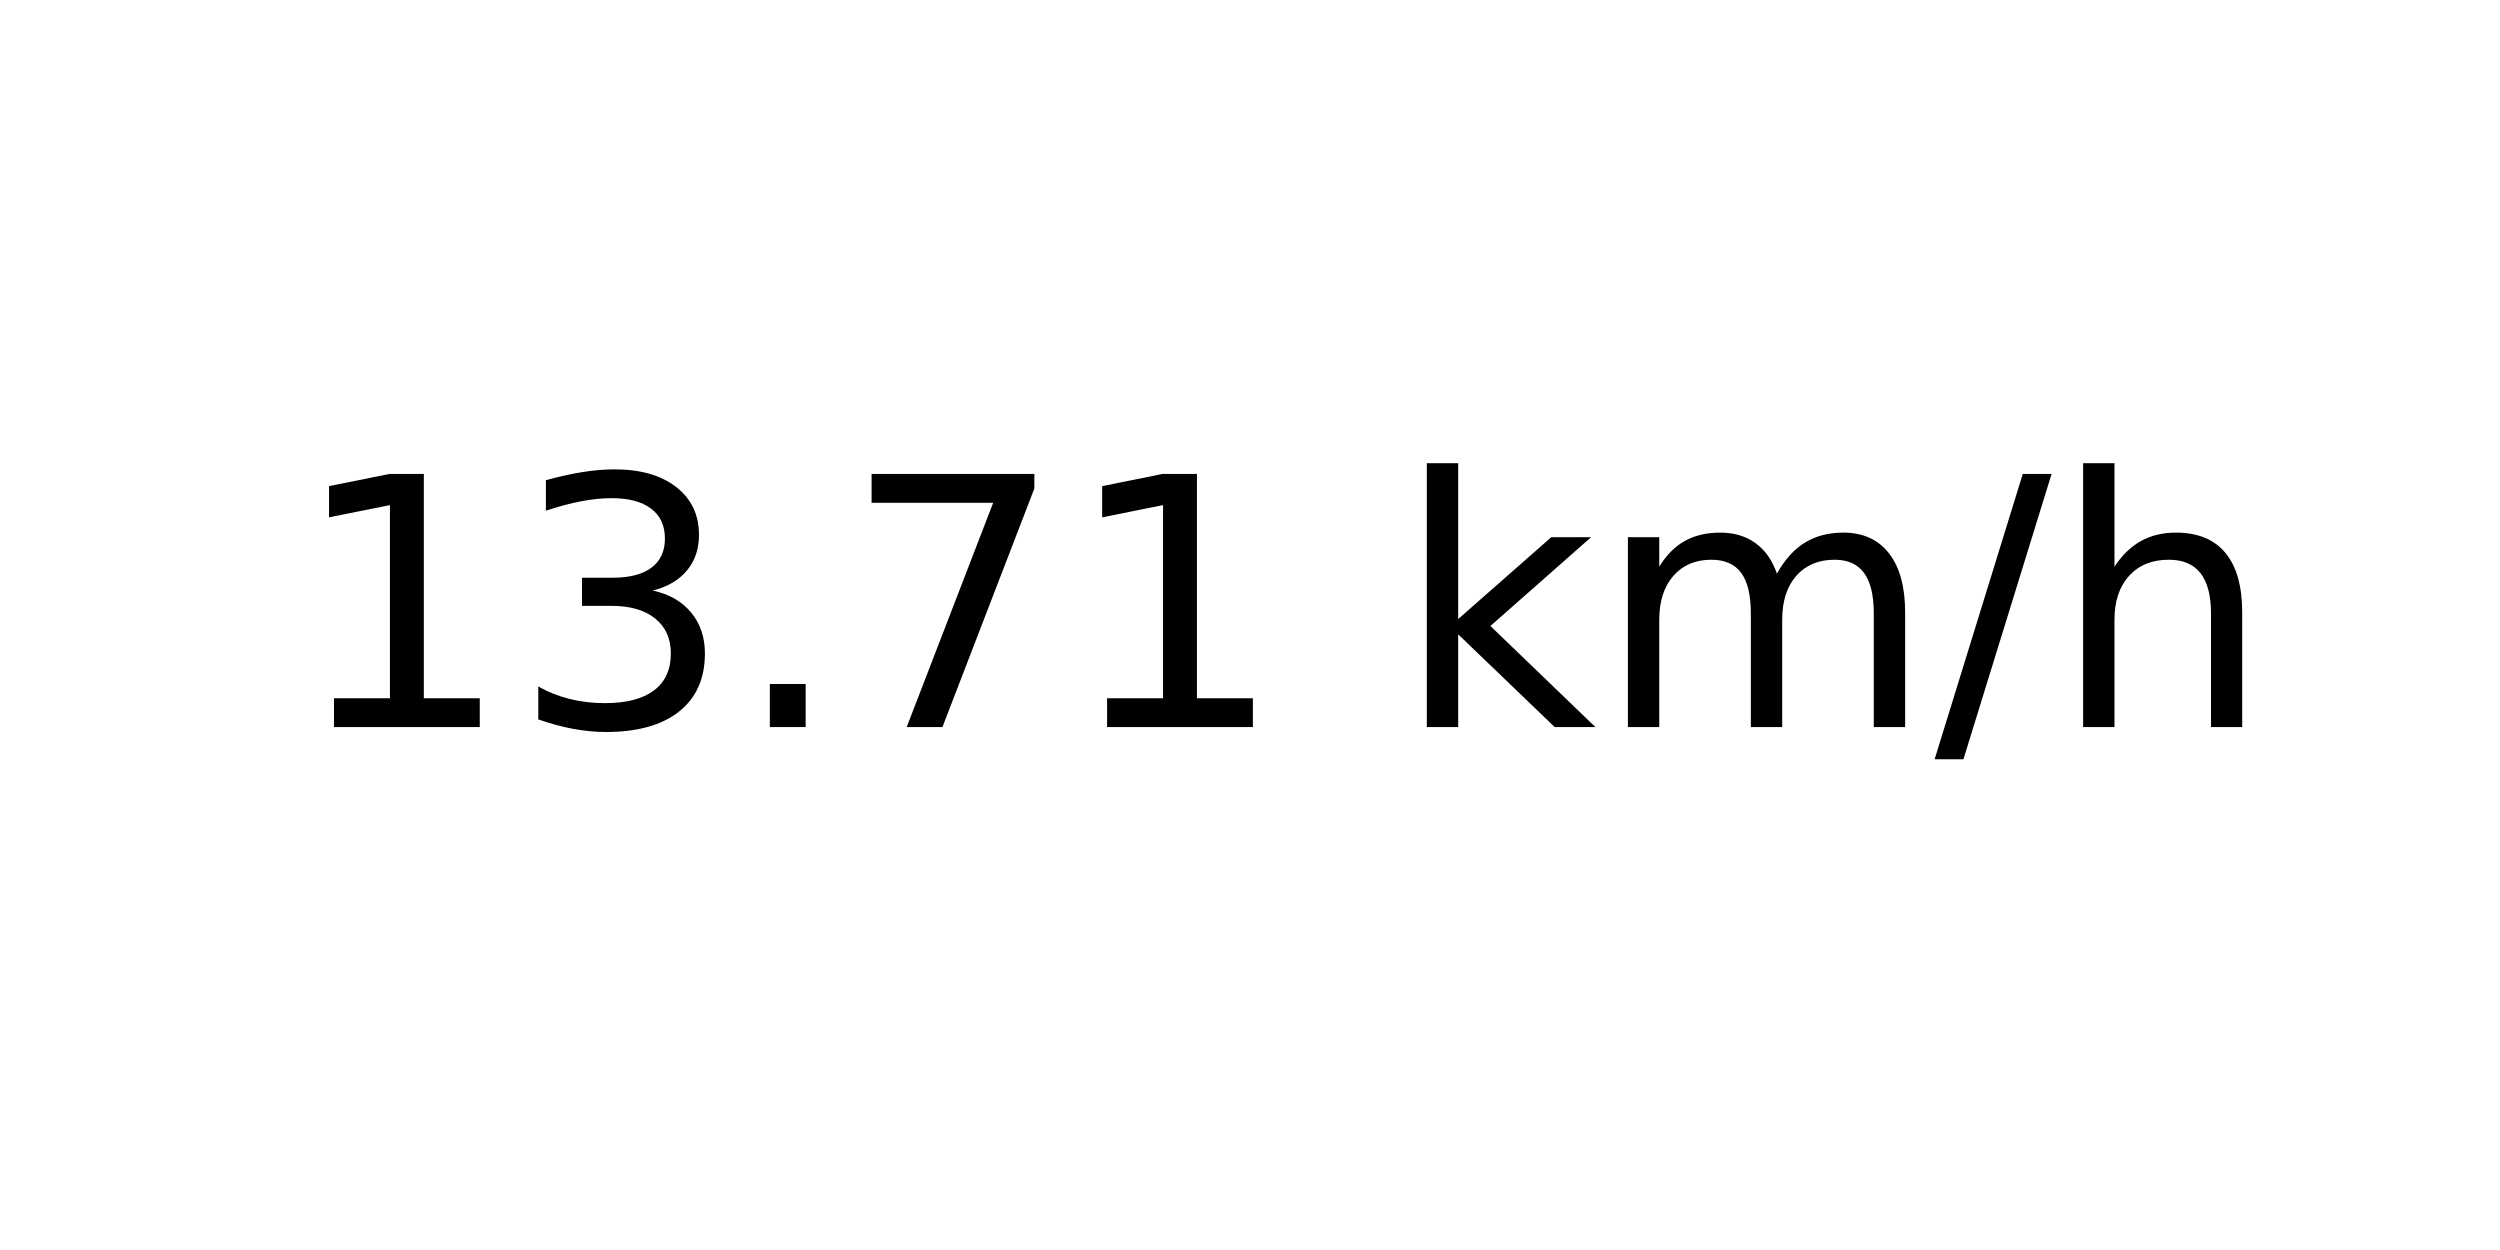
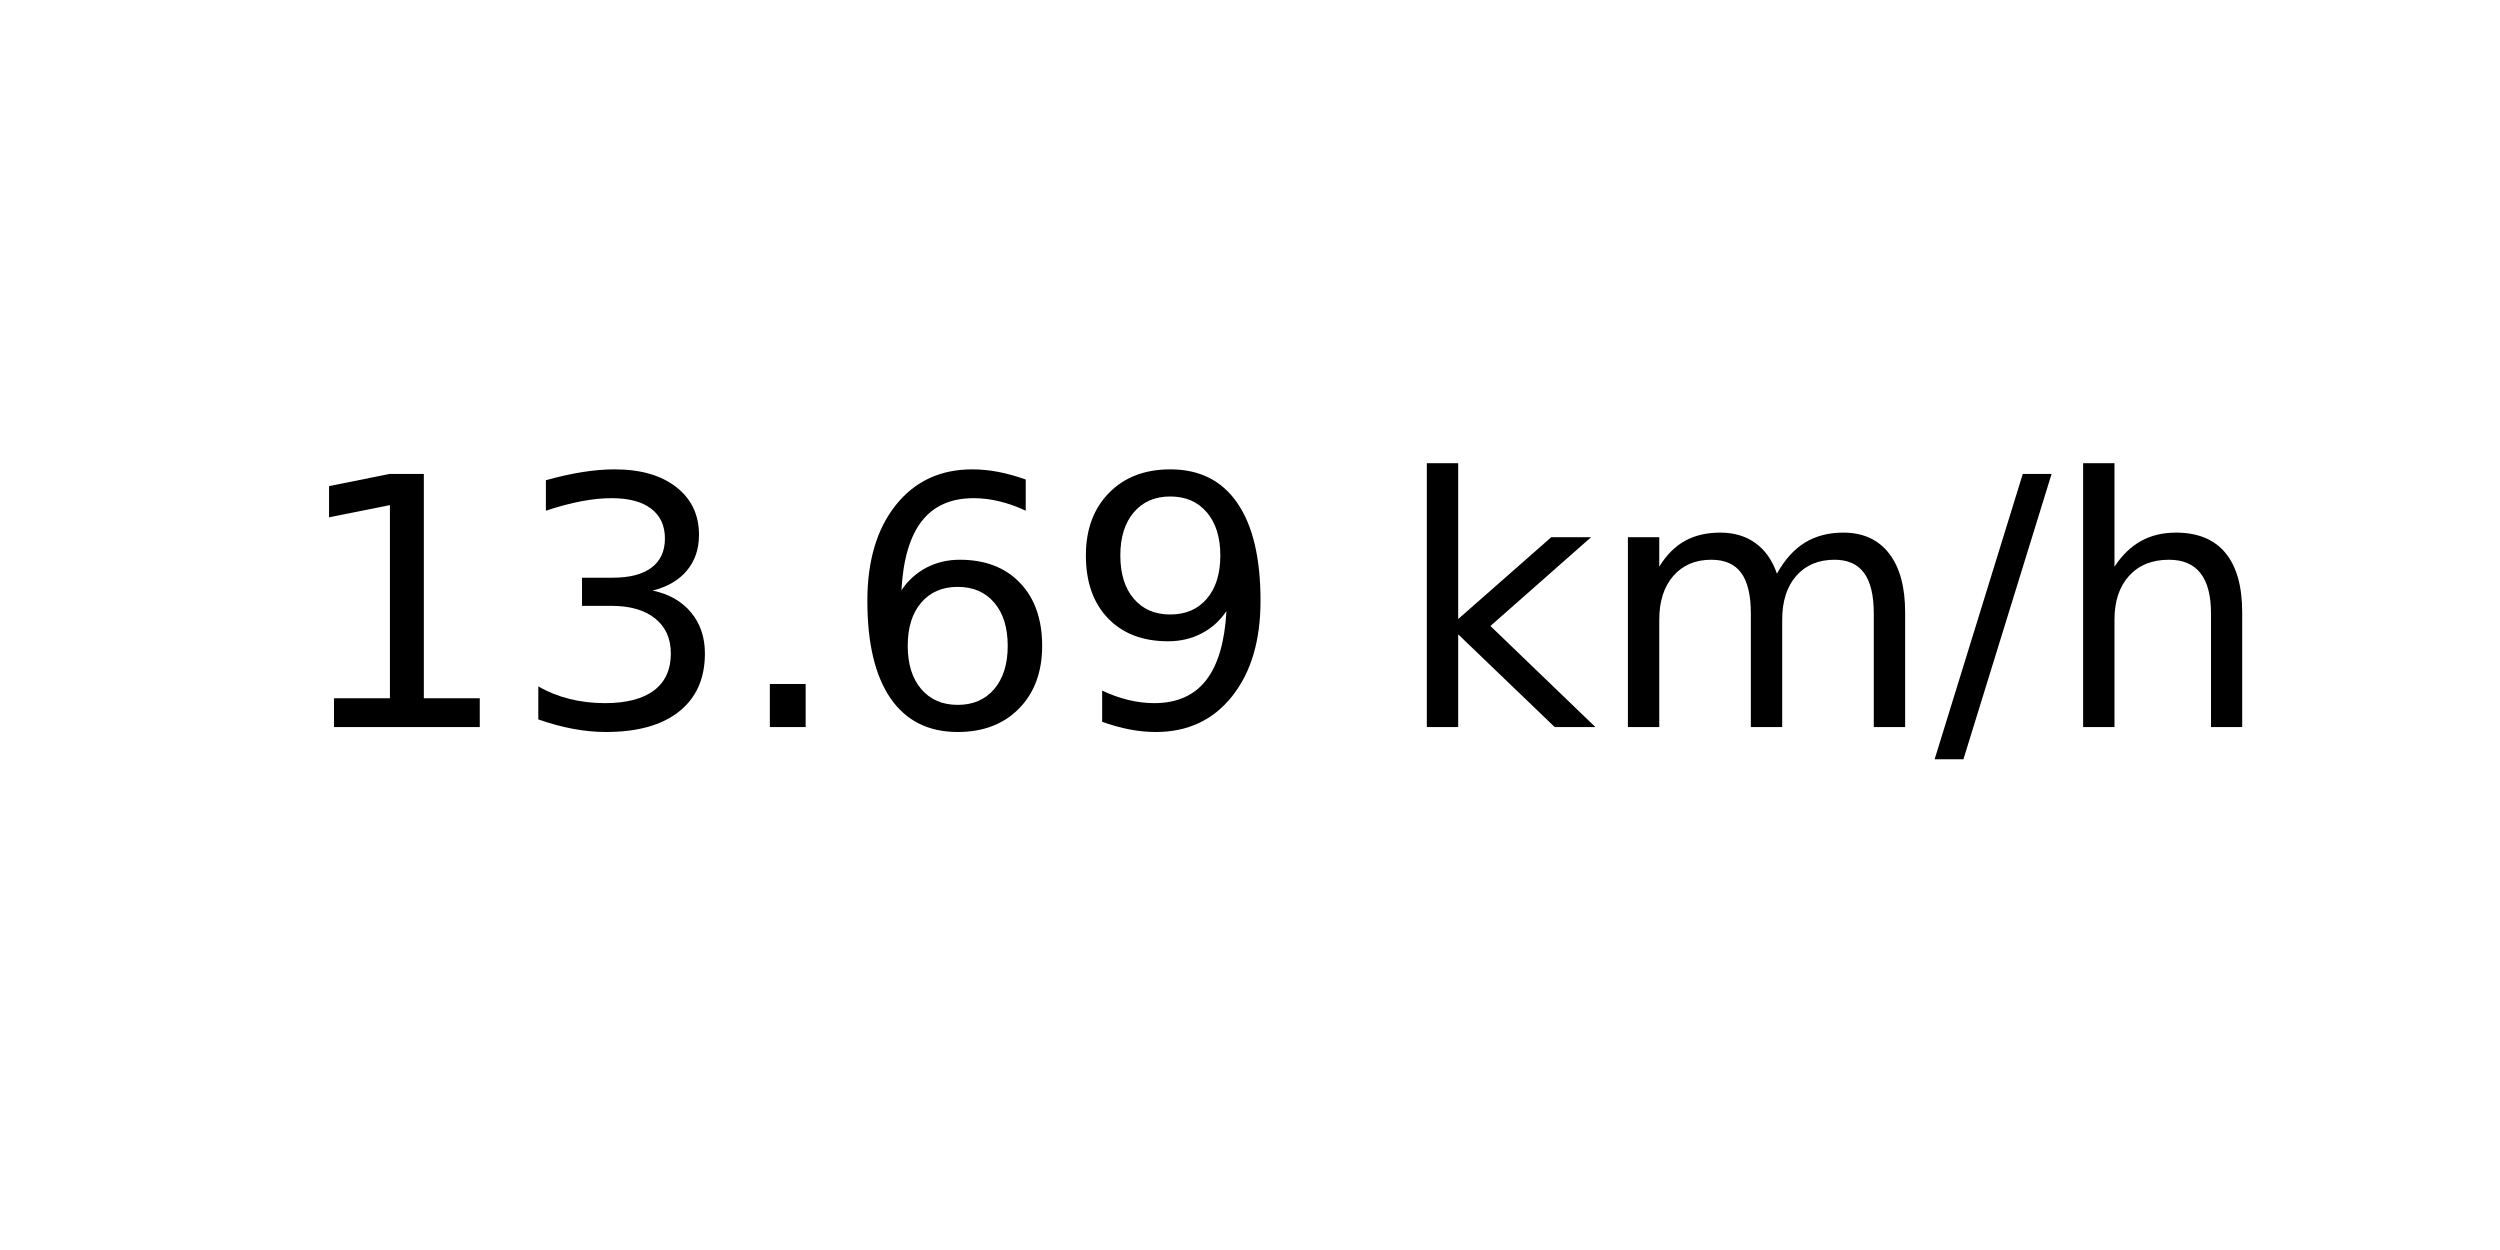
<svg xmlns="http://www.w3.org/2000/svg" xmlns:xlink="http://www.w3.org/1999/xlink" width="72pt" height="36pt" viewBox="0 0 72 36" version="1.1">
  <defs>
    <style type="text/css">*{stroke-linejoin: round; stroke-linecap: butt}</style>
  </defs>
  <g id="figure_1">
    <g id="axes_1">
      <g id="text_1">
        <g transform="translate(8.378125 20.93937) scale(0.1 -0.1)">
          <defs>
            <path id="DejaVuSans-31" d="M 794 531  L 1825 531  L 1825 4091  L 703 3866  L 703 4441  L 1819 4666  L 2450 4666  L 2450 531  L 3481 531  L 3481 0  L 794 0  L 794 531  z " transform="scale(0.015625)" />
            <path id="DejaVuSans-33" d="M 2597 2516  Q 3050 2419 3304 2112  Q 3559 1806 3559 1356  Q 3559 666 3084 287  Q 2609 -91 1734 -91  Q 1441 -91 1130 -33  Q 819 25 488 141  L 488 750  Q 750 597 1062 519  Q 1375 441 1716 441  Q 2309 441 2620 675  Q 2931 909 2931 1356  Q 2931 1769 2642 2001  Q 2353 2234 1838 2234  L 1294 2234  L 1294 2753  L 1863 2753  Q 2328 2753 2575 2939  Q 2822 3125 2822 3475  Q 2822 3834 2567 4026  Q 2313 4219 1838 4219  Q 1578 4219 1281 4162  Q 984 4106 628 3988  L 628 4550  Q 988 4650 1302 4700  Q 1616 4750 1894 4750  Q 2613 4750 3031 4423  Q 3450 4097 3450 3541  Q 3450 3153 3228 2886  Q 3006 2619 2597 2516  z " transform="scale(0.015625)" />
            <path id="DejaVuSans-2e" d="M 684 794  L 1344 794  L 1344 0  L 684 0  L 684 794  z " transform="scale(0.015625)" />
-             <path id="DejaVuSans-37" d="M 525 4666  L 3525 4666  L 3525 4397  L 1831 0  L 1172 0  L 2766 4134  L 525 4134  L 525 4666  z " transform="scale(0.015625)" />
+             <path id="DejaVuSans-36" d="M 2113 2584  Q 1688 2584 1439 2293  Q 1191 2003 1191 1497  Q 1191 994 1439 701  Q 1688 409 2113 409  Q 2538 409 2786 701  Q 3034 994 3034 1497  Q 3034 2003 2786 2293  Q 2538 2584 2113 2584  z M 3366 4563  L 3366 3988  Q 3128 4100 2886 4159  Q 2644 4219 2406 4219  Q 1781 4219 1451 3797  Q 1122 3375 1075 2522  Q 1259 2794 1537 2939  Q 1816 3084 2150 3084  Q 2853 3084 3261 2657  Q 3669 2231 3669 1497  Q 3669 778 3244 343  Q 2819 -91 2113 -91  Q 1303 -91 875 529  Q 447 1150 447 2328  Q 447 3434 972 4092  Q 1497 4750 2381 4750  Q 2619 4750 2861 4703  Q 3103 4656 3366 4563  z " transform="scale(0.015625)" />
+             <path id="DejaVuSans-39" d="M 703 97  L 703 672  Q 941 559 1184 500  Q 1428 441 1663 441  Q 2288 441 2617 861  Q 2947 1281 2994 2138  Q 2813 1869 2534 1725  Q 2256 1581 1919 1581  Q 1219 1581 811 2004  Q 403 2428 403 3163  Q 403 3881 828 4315  Q 1253 4750 1959 4750  Q 2769 4750 3195 4129  Q 3622 3509 3622 2328  Q 3622 1225 3098 567  Q 2575 -91 1691 -91  Q 1453 -91 1209 -44  Q 966 3 703 97  z M 1959 2075  Q 2384 2075 2632 2365  Q 2881 2656 2881 3163  Q 2881 3666 2632 3958  Q 2384 4250 1959 4250  Q 1534 4250 1286 3958  Q 1038 3666 1038 3163  Q 1038 2656 1286 2365  Q 1534 2075 1959 2075  z " transform="scale(0.015625)" />
            <path id="DejaVuSans-20" transform="scale(0.015625)" />
            <path id="DejaVuSans-6b" d="M 581 4863  L 1159 4863  L 1159 1991  L 2875 3500  L 3609 3500  L 1753 1863  L 3688 0  L 2938 0  L 1159 1709  L 1159 0  L 581 0  L 581 4863  z " transform="scale(0.015625)" />
            <path id="DejaVuSans-6d" d="M 3328 2828  Q 3544 3216 3844 3400  Q 4144 3584 4550 3584  Q 5097 3584 5394 3201  Q 5691 2819 5691 2113  L 5691 0  L 5113 0  L 5113 2094  Q 5113 2597 4934 2840  Q 4756 3084 4391 3084  Q 3944 3084 3684 2787  Q 3425 2491 3425 1978  L 3425 0  L 2847 0  L 2847 2094  Q 2847 2600 2669 2842  Q 2491 3084 2119 3084  Q 1678 3084 1418 2786  Q 1159 2488 1159 1978  L 1159 0  L 581 0  L 581 3500  L 1159 3500  L 1159 2956  Q 1356 3278 1631 3431  Q 1906 3584 2284 3584  Q 2666 3584 2933 3390  Q 3200 3197 3328 2828  z " transform="scale(0.015625)" />
            <path id="DejaVuSans-2f" d="M 1625 4666  L 2156 4666  L 531 -594  L 0 -594  L 1625 4666  z " transform="scale(0.015625)" />
            <path id="DejaVuSans-68" d="M 3513 2113  L 3513 0  L 2938 0  L 2938 2094  Q 2938 2591 2744 2837  Q 2550 3084 2163 3084  Q 1697 3084 1428 2787  Q 1159 2491 1159 1978  L 1159 0  L 581 0  L 581 4863  L 1159 4863  L 1159 2956  Q 1366 3272 1645 3428  Q 1925 3584 2291 3584  Q 2894 3584 3203 3211  Q 3513 2838 3513 2113  z " transform="scale(0.015625)" />
          </defs>
          <use xlink:href="#DejaVuSans-31" />
          <use xlink:href="#DejaVuSans-33" x="63.623" />
          <use xlink:href="#DejaVuSans-2e" x="127.246" />
-           <use xlink:href="#DejaVuSans-37" x="159.033" />
-           <use xlink:href="#DejaVuSans-31" x="222.656" />
+           <use xlink:href="#DejaVuSans-36" x="159.033" />
+           <use xlink:href="#DejaVuSans-39" x="222.656" />
          <use xlink:href="#DejaVuSans-20" x="286.279" />
          <use xlink:href="#DejaVuSans-6b" x="318.066" />
          <use xlink:href="#DejaVuSans-6d" x="375.977" />
          <use xlink:href="#DejaVuSans-2f" x="473.389" />
          <use xlink:href="#DejaVuSans-68" x="507.08" />
        </g>
      </g>
    </g>
  </g>
</svg>
